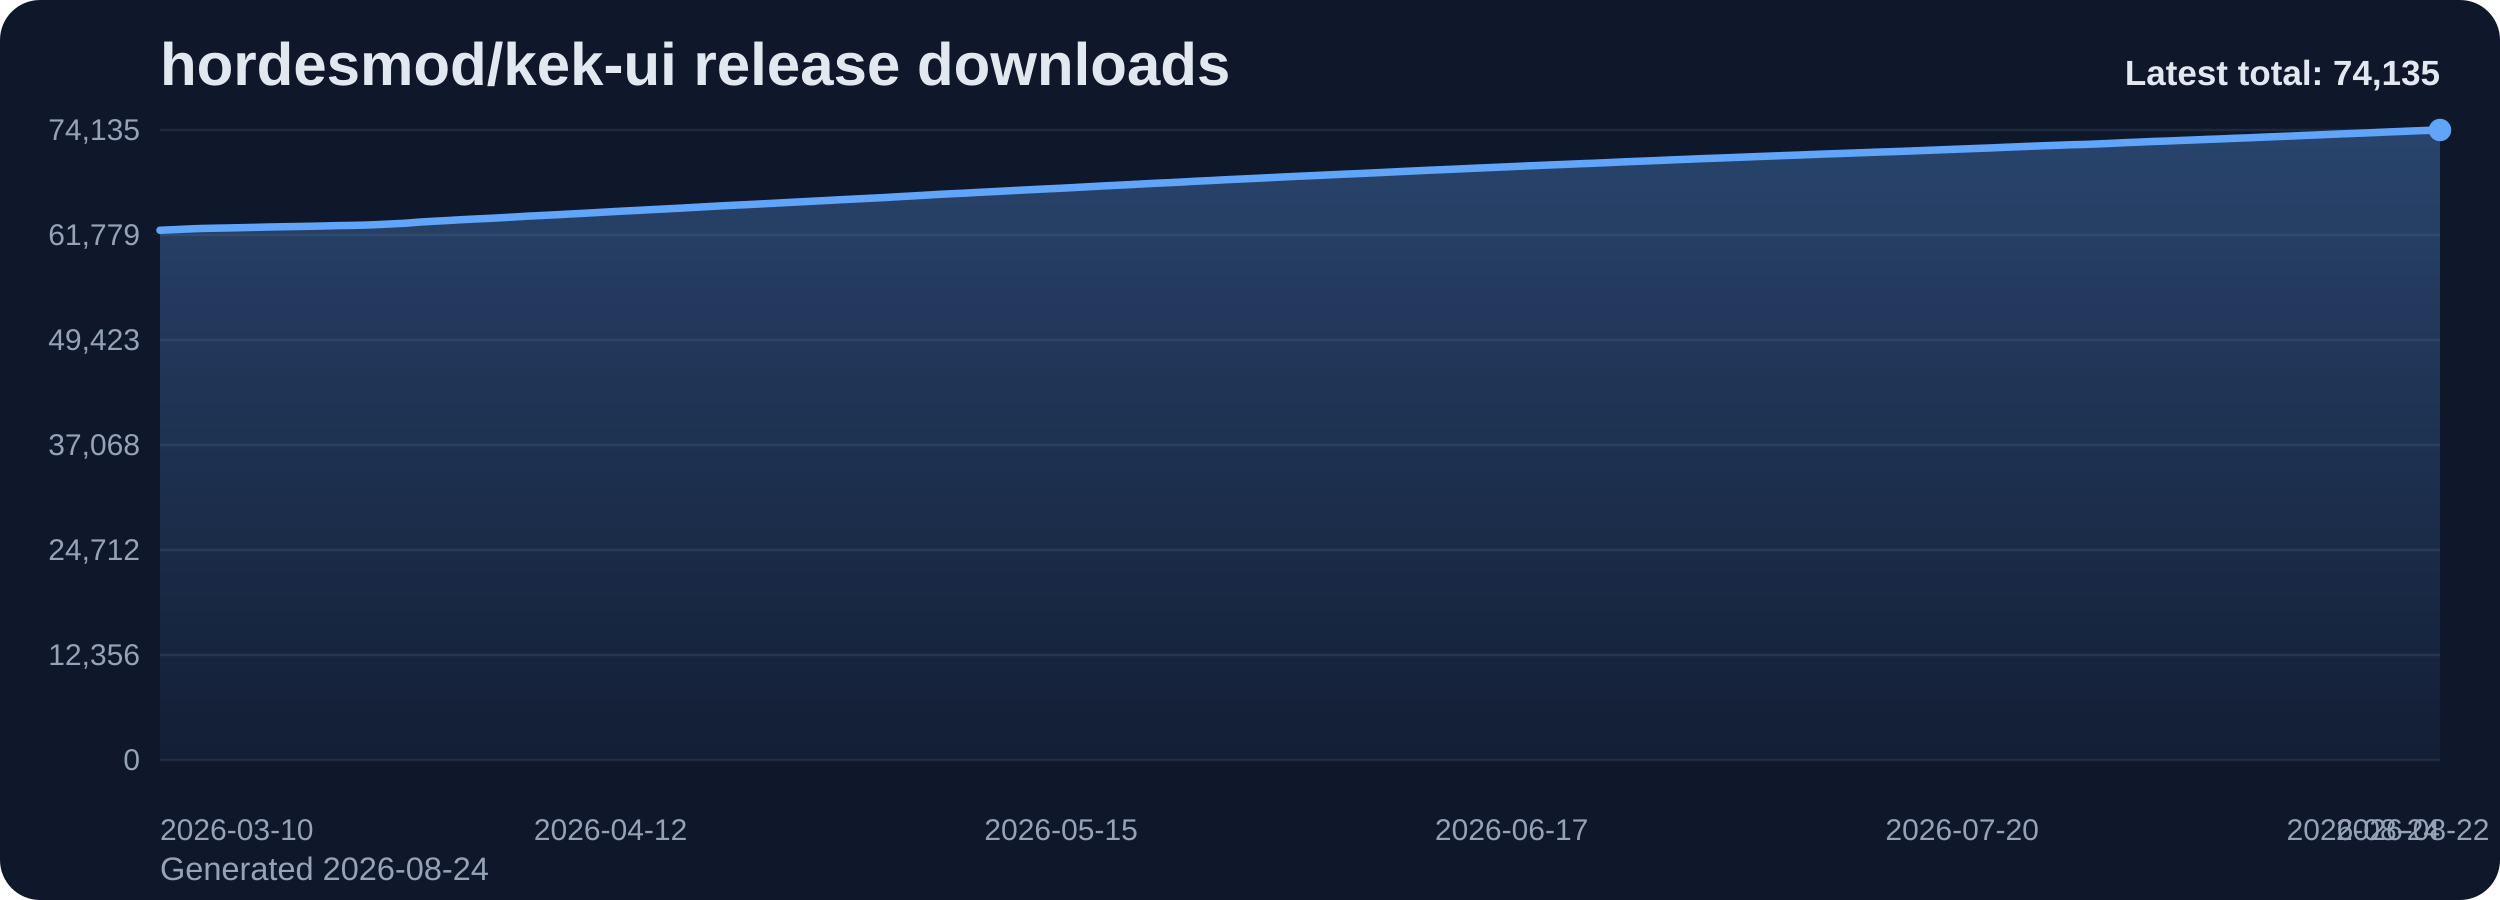
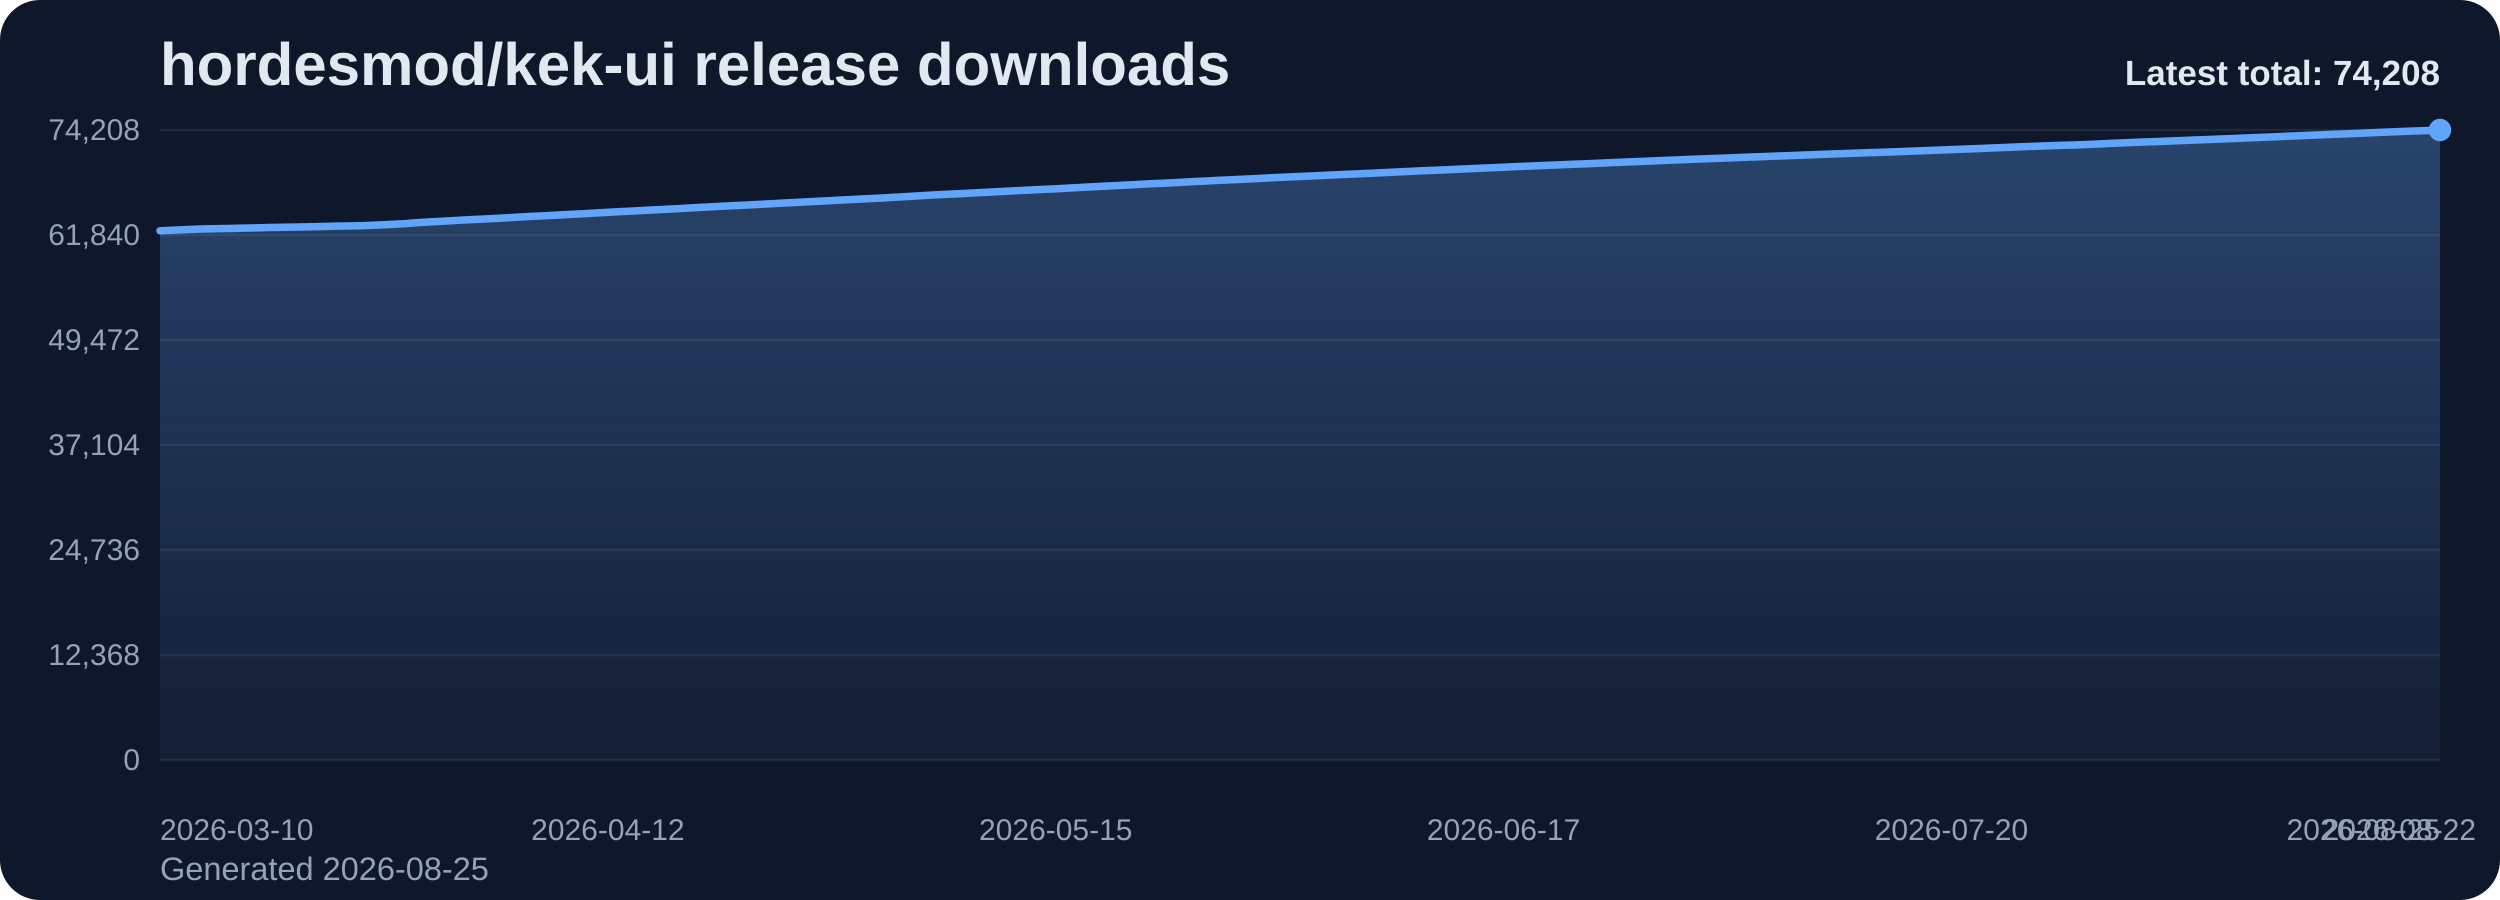
<svg xmlns="http://www.w3.org/2000/svg" viewBox="0 0 1000 360" role="img" aria-label="hordesmod/kek-ui release downloads chart">
  <defs>
    <linearGradient id="fill-total-trend-slate" x1="0" y1="0" x2="0" y2="1">
      <stop offset="0%" stop-color="#60a5fa" stop-opacity="0.32" />
      <stop offset="100%" stop-color="#60a5fa" stop-opacity="0.05" />
    </linearGradient>
    <style>
      .bg { fill: #0f172a; }
      .title { font: 700 24px Arial, sans-serif; fill: #e2e8f0; }
      .sub { font: 400 13px Arial, sans-serif; fill: #94a3b8; }
      .grid { stroke: #1e293b; stroke-width: 1; }
      .axis { font: 400 12px Arial, sans-serif; fill: #94a3b8; }
      .line { fill: none; stroke: #60a5fa; stroke-width: 3; stroke-linecap: round; stroke-linejoin: round; }
      .dot { fill: #60a5fa; }
      .value { font: 600 11px Arial, sans-serif; fill: #cbd5e1; }
      .latest { font: 700 14px Arial, sans-serif; fill: #e2e8f0; }
    </style>
  </defs>
  <rect class="bg" x="0" y="0" width="1000" height="360" rx="16" />
  <text class="title" x="64" y="34">hordesmod/kek-ui release downloads</text>
-   <text class="sub" x="64" y="352">Generated 2026-08-24</text>
+   <text class="sub" x="64" y="352">Generated 2026-08-25</text>
  <line x1="64" y1="52.00" x2="976" y2="52.00" class="grid" />
-   <text x="56" y="56.00" text-anchor="end" class="axis">74,135</text>
+   <text x="56" y="56.00" text-anchor="end" class="axis">74,208</text>
  <line x1="64" y1="94.00" x2="976" y2="94.00" class="grid" />
-   <text x="56" y="98.00" text-anchor="end" class="axis">61,779</text>
+   <text x="56" y="98.00" text-anchor="end" class="axis">61,840</text>
  <line x1="64" y1="136.00" x2="976" y2="136.00" class="grid" />
-   <text x="56" y="140.00" text-anchor="end" class="axis">49,423</text>
+   <text x="56" y="140.00" text-anchor="end" class="axis">49,472</text>
  <line x1="64" y1="178.00" x2="976" y2="178.00" class="grid" />
-   <text x="56" y="182.00" text-anchor="end" class="axis">37,068</text>
+   <text x="56" y="182.00" text-anchor="end" class="axis">37,104</text>
  <line x1="64" y1="220.00" x2="976" y2="220.00" class="grid" />
-   <text x="56" y="224.00" text-anchor="end" class="axis">24,712</text>
+   <text x="56" y="224.00" text-anchor="end" class="axis">24,736</text>
  <line x1="64" y1="262.00" x2="976" y2="262.00" class="grid" />
-   <text x="56" y="266.00" text-anchor="end" class="axis">12,356</text>
+   <text x="56" y="266.00" text-anchor="end" class="axis">12,368</text>
  <line x1="64" y1="304.00" x2="976" y2="304.00" class="grid" />
  <text x="56" y="308.00" text-anchor="end" class="axis">0</text>
-   <path d="M 64.00 304 L 64.00 92.10 L 69.46 91.87 L 74.92 91.61 L 80.38 91.39 L 85.84 91.28 L 91.31 91.18 L 96.77 91.06 L 102.23 90.94 L 107.69 90.80 L 113.15 90.70 L 118.61 90.61 L 124.07 90.51 L 129.53 90.39 L 134.99 90.24 L 140.46 90.16 L 145.92 90.04 L 151.38 89.82 L 156.84 89.55 L 162.30 89.28 L 167.76 88.83 L 173.22 88.51 L 178.68 88.23 L 184.14 87.90 L 189.60 87.62 L 195.07 87.37 L 200.53 87.09 L 205.99 86.77 L 211.45 86.44 L 216.91 86.18 L 222.37 85.91 L 227.83 85.61 L 233.29 85.33 L 238.75 85.02 L 244.22 84.71 L 249.68 84.41 L 255.14 84.15 L 260.60 83.85 L 266.06 83.58 L 271.52 83.29 L 276.98 82.99 L 282.44 82.68 L 287.90 82.38 L 293.37 82.10 L 298.83 81.85 L 304.29 81.57 L 309.75 81.29 L 315.21 80.99 L 320.67 80.71 L 326.13 80.42 L 331.59 80.14 L 337.05 79.85 L 342.51 79.58 L 347.98 79.30 L 353.44 79.04 L 358.90 78.71 L 364.36 78.41 L 369.82 78.09 L 375.28 77.76 L 380.74 77.49 L 386.20 77.24 L 391.66 76.93 L 397.13 76.66 L 402.59 76.37 L 408.05 76.08 L 413.51 75.81 L 418.97 75.54 L 424.43 75.29 L 429.89 75.00 L 435.35 74.70 L 440.81 74.40 L 446.28 74.13 L 451.74 73.86 L 457.20 73.56 L 462.66 73.28 L 468.12 73.05 L 473.58 72.77 L 479.04 72.45 L 484.50 72.21 L 489.96 71.90 L 495.43 71.66 L 500.89 71.41 L 506.35 71.14 L 511.81 70.86 L 517.27 70.60 L 522.73 70.35 L 528.19 70.11 L 533.65 69.85 L 539.11 69.61 L 544.57 69.38 L 550.04 69.12 L 555.50 68.86 L 560.96 68.59 L 566.42 68.33 L 571.88 68.08 L 577.34 67.85 L 582.80 67.62 L 588.26 67.36 L 593.72 67.12 L 599.19 66.89 L 604.65 66.65 L 610.11 66.40 L 615.57 66.17 L 621.03 65.94 L 626.49 65.73 L 631.95 65.49 L 637.41 65.29 L 642.87 65.06 L 648.34 64.79 L 653.80 64.57 L 659.26 64.36 L 664.72 64.13 L 670.18 63.89 L 675.64 63.68 L 681.10 63.45 L 686.56 63.26 L 692.02 63.05 L 697.49 62.84 L 702.95 62.62 L 708.41 62.42 L 713.87 62.21 L 719.33 62.02 L 724.79 61.80 L 730.25 61.59 L 735.71 61.41 L 741.17 61.21 L 746.63 61.01 L 752.10 60.81 L 757.56 60.64 L 763.02 60.45 L 768.48 60.23 L 773.94 60.02 L 779.40 59.81 L 784.86 59.60 L 790.32 59.39 L 795.78 59.19 L 801.25 58.94 L 806.71 58.73 L 812.17 58.50 L 817.63 58.29 L 823.09 58.10 L 828.55 57.89 L 834.01 57.77 L 839.47 57.55 L 844.93 57.31 L 850.40 57.04 L 855.86 56.83 L 861.32 56.58 L 866.78 56.41 L 872.24 56.18 L 877.70 55.97 L 883.16 55.74 L 888.62 55.55 L 894.08 55.31 L 899.54 55.12 L 905.01 54.87 L 910.47 54.65 L 915.93 54.44 L 921.39 54.19 L 926.85 53.97 L 932.31 53.73 L 937.77 53.51 L 943.23 53.30 L 948.69 53.08 L 954.16 52.83 L 959.62 52.61 L 965.08 52.38 L 970.54 52.18 L 976.00 52.00 L 976.00 304 Z" fill="url(#fill-total-trend-slate)" />
-   <polyline class="line" points="64.00,92.10 69.46,91.87 74.92,91.61 80.38,91.39 85.84,91.28 91.31,91.18 96.77,91.06 102.23,90.94 107.69,90.80 113.15,90.70 118.61,90.61 124.07,90.51 129.53,90.39 134.99,90.24 140.46,90.16 145.92,90.04 151.38,89.82 156.84,89.55 162.30,89.28 167.76,88.83 173.22,88.51 178.68,88.23 184.14,87.90 189.60,87.62 195.07,87.37 200.53,87.09 205.99,86.77 211.45,86.44 216.91,86.18 222.37,85.91 227.83,85.61 233.29,85.33 238.75,85.02 244.22,84.71 249.68,84.41 255.14,84.15 260.60,83.85 266.06,83.58 271.52,83.29 276.98,82.99 282.44,82.68 287.90,82.38 293.37,82.10 298.83,81.85 304.29,81.57 309.75,81.29 315.21,80.99 320.67,80.71 326.13,80.42 331.59,80.14 337.05,79.85 342.51,79.58 347.98,79.30 353.44,79.04 358.90,78.71 364.36,78.41 369.82,78.09 375.28,77.76 380.74,77.49 386.20,77.24 391.66,76.93 397.13,76.66 402.59,76.37 408.05,76.08 413.51,75.81 418.97,75.54 424.43,75.29 429.89,75.00 435.35,74.70 440.81,74.40 446.28,74.13 451.74,73.86 457.20,73.56 462.66,73.28 468.12,73.05 473.58,72.77 479.04,72.45 484.50,72.21 489.96,71.90 495.43,71.66 500.89,71.41 506.35,71.14 511.81,70.86 517.27,70.60 522.73,70.35 528.19,70.11 533.65,69.85 539.11,69.61 544.57,69.38 550.04,69.12 555.50,68.86 560.96,68.59 566.42,68.33 571.88,68.08 577.34,67.85 582.80,67.62 588.26,67.36 593.72,67.12 599.19,66.89 604.65,66.65 610.11,66.40 615.57,66.17 621.03,65.94 626.49,65.73 631.95,65.49 637.41,65.29 642.87,65.06 648.34,64.79 653.80,64.57 659.26,64.36 664.72,64.13 670.18,63.89 675.64,63.68 681.10,63.45 686.56,63.26 692.02,63.05 697.49,62.84 702.95,62.62 708.41,62.42 713.87,62.21 719.33,62.02 724.79,61.80 730.25,61.59 735.71,61.41 741.17,61.21 746.63,61.01 752.10,60.81 757.56,60.64 763.02,60.45 768.48,60.23 773.94,60.02 779.40,59.81 784.86,59.60 790.32,59.39 795.78,59.19 801.25,58.94 806.71,58.73 812.17,58.50 817.63,58.29 823.09,58.10 828.55,57.89 834.01,57.77 839.47,57.55 844.93,57.31 850.40,57.04 855.86,56.83 861.32,56.58 866.78,56.41 872.24,56.18 877.70,55.97 883.16,55.74 888.62,55.55 894.08,55.31 899.54,55.12 905.01,54.87 910.47,54.65 915.93,54.44 921.39,54.19 926.85,53.97 932.31,53.73 937.77,53.51 943.23,53.30 948.69,53.08 954.16,52.83 959.62,52.61 965.08,52.38 970.54,52.18 976.00,52.00" />
+   <path d="M 64.00 304 L 64.00 92.31 L 69.43 92.07 L 74.86 91.82 L 80.29 91.60 L 85.71 91.49 L 91.14 91.39 L 96.57 91.27 L 102.00 91.15 L 107.43 91.01 L 112.86 90.91 L 118.29 90.82 L 123.71 90.72 L 129.14 90.60 L 134.57 90.45 L 140.00 90.37 L 145.43 90.25 L 150.86 90.03 L 156.29 89.76 L 161.71 89.49 L 167.14 89.04 L 172.57 88.72 L 178.00 88.44 L 183.43 88.11 L 188.86 87.83 L 194.29 87.58 L 199.71 87.30 L 205.14 86.99 L 210.57 86.65 L 216.00 86.39 L 221.43 86.12 L 226.86 85.83 L 232.29 85.54 L 237.71 85.24 L 243.14 84.92 L 248.57 84.63 L 254.00 84.37 L 259.43 84.06 L 264.86 83.79 L 270.29 83.51 L 275.71 83.21 L 281.14 82.90 L 286.57 82.60 L 292.00 82.32 L 297.43 82.07 L 302.86 81.79 L 308.29 81.51 L 313.71 81.20 L 319.14 80.93 L 324.57 80.64 L 330.00 80.36 L 335.43 80.07 L 340.86 79.80 L 346.29 79.52 L 351.71 79.26 L 357.14 78.94 L 362.57 78.63 L 368.00 78.31 L 373.43 77.98 L 378.86 77.71 L 384.29 77.46 L 389.71 77.16 L 395.14 76.88 L 400.57 76.60 L 406.00 76.30 L 411.43 76.04 L 416.86 75.76 L 422.29 75.52 L 427.71 75.22 L 433.14 74.92 L 438.57 74.63 L 444.00 74.35 L 449.43 74.08 L 454.86 73.79 L 460.29 73.51 L 465.71 73.28 L 471.14 72.99 L 476.57 72.68 L 482.00 72.44 L 487.43 72.13 L 492.86 71.89 L 498.29 71.64 L 503.71 71.37 L 509.14 71.08 L 514.57 70.83 L 520.00 70.58 L 525.43 70.34 L 530.86 70.08 L 536.29 69.84 L 541.71 69.61 L 547.14 69.35 L 552.57 69.09 L 558.00 68.83 L 563.43 68.57 L 568.86 68.31 L 574.29 68.09 L 579.71 67.86 L 585.14 67.60 L 590.57 67.36 L 596.00 67.13 L 601.43 66.89 L 606.86 66.63 L 612.29 66.41 L 617.71 66.18 L 623.14 65.96 L 628.57 65.72 L 634.00 65.53 L 639.43 65.29 L 644.86 65.03 L 650.29 64.81 L 655.71 64.60 L 661.14 64.37 L 666.57 64.13 L 672.00 63.92 L 677.43 63.69 L 682.86 63.49 L 688.29 63.29 L 693.71 63.08 L 699.14 62.86 L 704.57 62.66 L 710.00 62.45 L 715.43 62.26 L 720.86 62.04 L 726.29 61.83 L 731.71 61.64 L 737.14 61.44 L 742.57 61.25 L 748.00 61.05 L 753.43 60.88 L 758.86 60.69 L 764.29 60.47 L 769.71 60.26 L 775.14 60.05 L 780.57 59.84 L 786.00 59.63 L 791.43 59.43 L 796.86 59.19 L 802.29 58.97 L 807.71 58.74 L 813.14 58.53 L 818.57 58.34 L 824.00 58.13 L 829.43 58.01 L 834.86 57.80 L 840.29 57.55 L 845.71 57.28 L 851.14 57.07 L 856.57 56.83 L 862.00 56.65 L 867.43 56.42 L 872.86 56.21 L 878.29 55.98 L 883.71 55.79 L 889.14 55.56 L 894.57 55.36 L 900.00 55.11 L 905.43 54.89 L 910.86 54.69 L 916.29 54.43 L 921.71 54.21 L 927.14 53.98 L 932.57 53.75 L 938.00 53.55 L 943.43 53.33 L 948.86 53.08 L 954.29 52.86 L 959.71 52.63 L 965.14 52.42 L 970.57 52.25 L 976.00 52.00 L 976.00 304 Z" fill="url(#fill-total-trend-slate)" />
+   <polyline class="line" points="64.00,92.31 69.43,92.07 74.86,91.82 80.29,91.60 85.71,91.49 91.14,91.39 96.57,91.27 102.00,91.15 107.43,91.01 112.86,90.91 118.29,90.82 123.71,90.72 129.14,90.60 134.57,90.45 140.00,90.37 145.43,90.25 150.86,90.03 156.29,89.76 161.71,89.49 167.14,89.04 172.57,88.72 178.00,88.44 183.43,88.11 188.86,87.83 194.29,87.58 199.71,87.30 205.14,86.99 210.57,86.65 216.00,86.39 221.43,86.12 226.86,85.83 232.29,85.54 237.71,85.24 243.14,84.92 248.57,84.63 254.00,84.37 259.43,84.06 264.86,83.79 270.29,83.51 275.71,83.21 281.14,82.90 286.57,82.60 292.00,82.32 297.43,82.07 302.86,81.79 308.29,81.51 313.71,81.20 319.14,80.93 324.57,80.64 330.00,80.36 335.43,80.07 340.86,79.80 346.29,79.52 351.71,79.26 357.14,78.94 362.57,78.63 368.00,78.31 373.43,77.98 378.86,77.71 384.29,77.46 389.71,77.16 395.14,76.88 400.57,76.60 406.00,76.30 411.43,76.04 416.86,75.76 422.29,75.52 427.71,75.22 433.14,74.92 438.57,74.63 444.00,74.35 449.43,74.08 454.86,73.79 460.29,73.51 465.71,73.28 471.14,72.99 476.57,72.68 482.00,72.44 487.43,72.13 492.86,71.89 498.29,71.64 503.71,71.37 509.14,71.08 514.57,70.83 520.00,70.58 525.43,70.34 530.86,70.08 536.29,69.84 541.71,69.61 547.14,69.35 552.57,69.09 558.00,68.83 563.43,68.57 568.86,68.31 574.29,68.09 579.71,67.86 585.14,67.60 590.57,67.36 596.00,67.13 601.43,66.89 606.86,66.63 612.29,66.41 617.71,66.18 623.14,65.96 628.57,65.72 634.00,65.53 639.43,65.29 644.86,65.03 650.29,64.81 655.71,64.60 661.14,64.37 666.57,64.13 672.00,63.92 677.43,63.69 682.86,63.49 688.29,63.29 693.71,63.08 699.14,62.86 704.57,62.66 710.00,62.45 715.43,62.26 720.86,62.04 726.29,61.83 731.71,61.64 737.14,61.44 742.57,61.25 748.00,61.05 753.43,60.88 758.86,60.69 764.29,60.47 769.71,60.26 775.14,60.05 780.57,59.84 786.00,59.63 791.43,59.43 796.86,59.19 802.29,58.97 807.71,58.74 813.14,58.53 818.57,58.34 824.00,58.13 829.43,58.01 834.86,57.80 840.29,57.55 845.71,57.28 851.14,57.07 856.57,56.83 862.00,56.65 867.43,56.42 872.86,56.21 878.29,55.98 883.71,55.79 889.14,55.56 894.57,55.36 900.00,55.11 905.43,54.89 910.86,54.69 916.29,54.43 921.71,54.21 927.14,53.98 932.57,53.75 938.00,53.55 943.43,53.33 948.86,53.08 954.29,52.86 959.71,52.63 965.14,52.42 970.57,52.25 976.00,52.00" />
  <circle class="dot" cx="976.00" cy="52.00" r="4.5" />
  <text class="axis" x="64.00" y="336" text-anchor="start">2026-03-10</text>
-   <text class="axis" x="244.22" y="336" text-anchor="middle">2026-04-12</text>
-   <text class="axis" x="424.43" y="336" text-anchor="middle">2026-05-15</text>
-   <text class="axis" x="604.65" y="336" text-anchor="middle">2026-06-17</text>
-   <text class="axis" x="784.86" y="336" text-anchor="middle">2026-07-20</text>
-   <text class="axis" x="965.08" y="336" text-anchor="middle">2026-08-22</text>
-   <text class="axis" x="976.00" y="336" text-anchor="end">2026-08-24</text>
-   <text class="latest" x="976" y="34" text-anchor="end">Latest total: 74,135</text>
+   <text class="axis" x="243.14" y="336" text-anchor="middle">2026-04-12</text>
+   <text class="axis" x="422.29" y="336" text-anchor="middle">2026-05-15</text>
+   <text class="axis" x="601.43" y="336" text-anchor="middle">2026-06-17</text>
+   <text class="axis" x="780.57" y="336" text-anchor="middle">2026-07-20</text>
+   <text class="axis" x="959.71" y="336" text-anchor="middle">2026-08-22</text>
+   <text class="axis" x="976.00" y="336" text-anchor="end">2026-08-25</text>
+   <text class="latest" x="976" y="34" text-anchor="end">Latest total: 74,208</text>
</svg>
